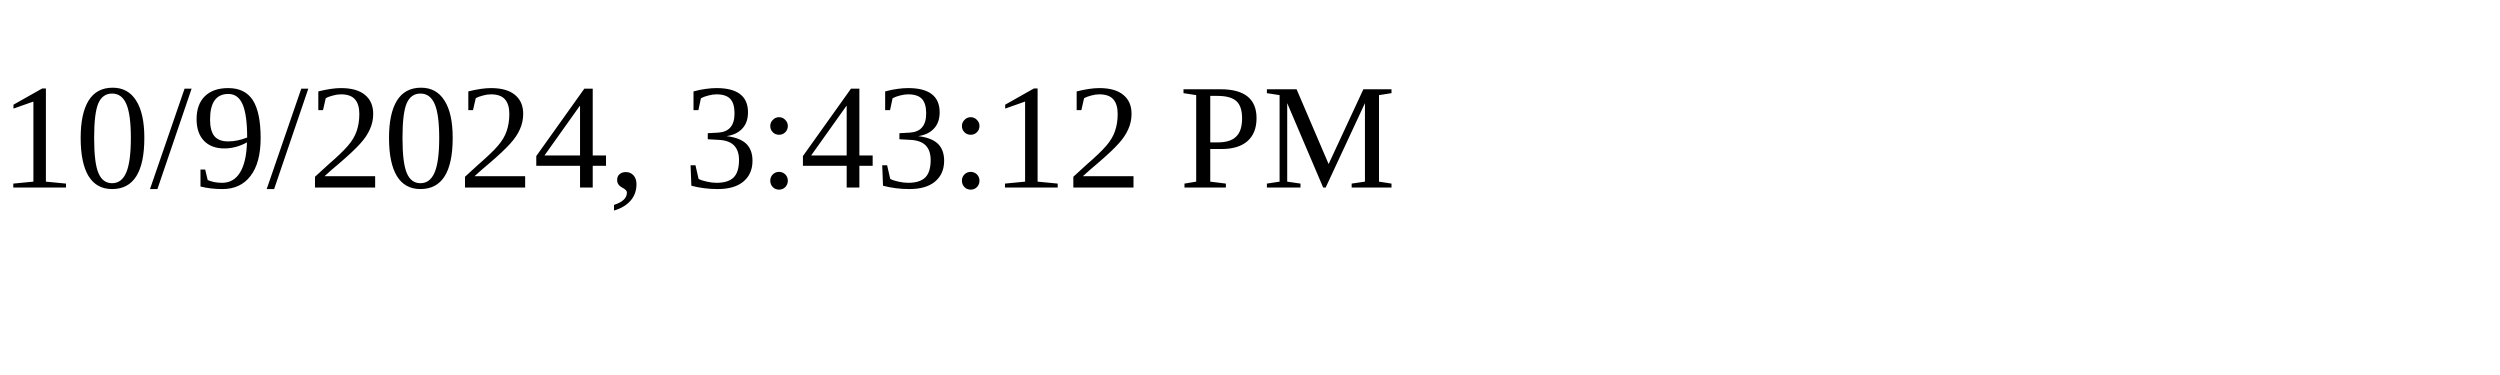
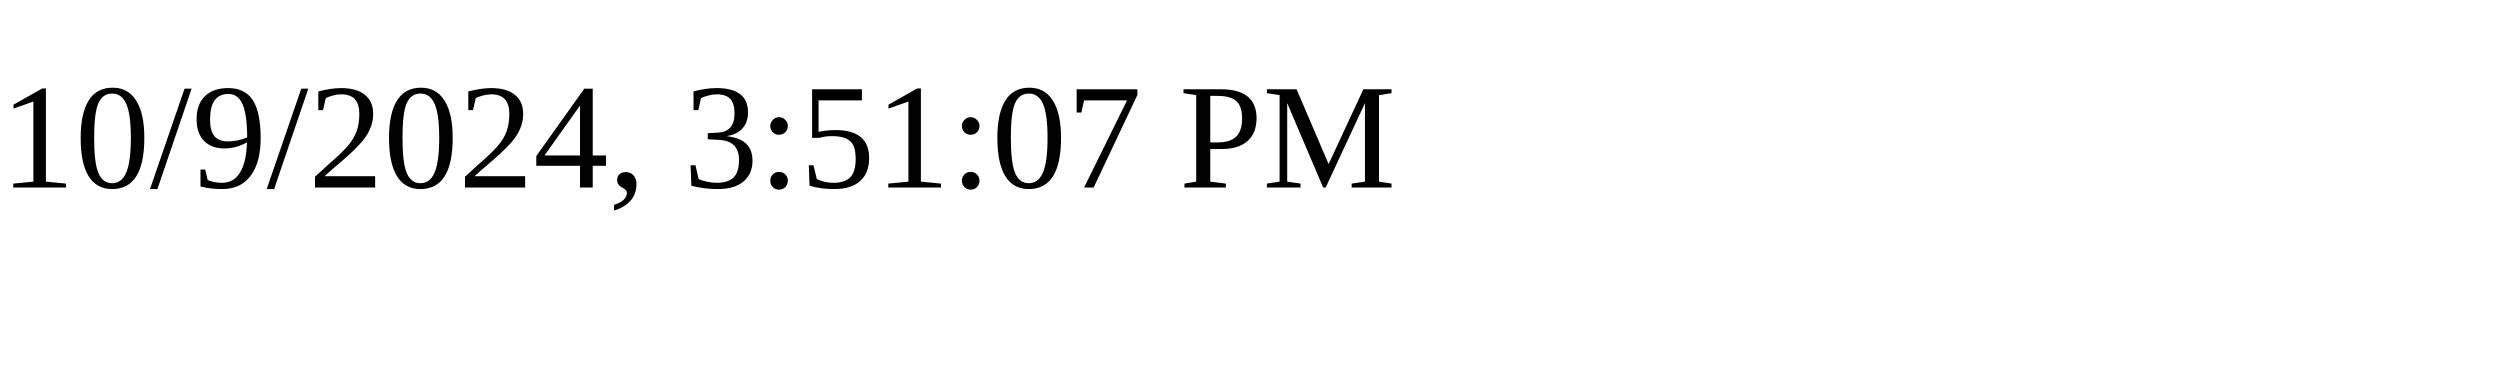
<svg xmlns="http://www.w3.org/2000/svg" height="30" width="200">
-   <text x="0" y="15">10/9/2024, 3:43:12 PM</text>
+   <text x="0" y="15">10/9/2024, 3:51:07 PM</text>
</svg>
